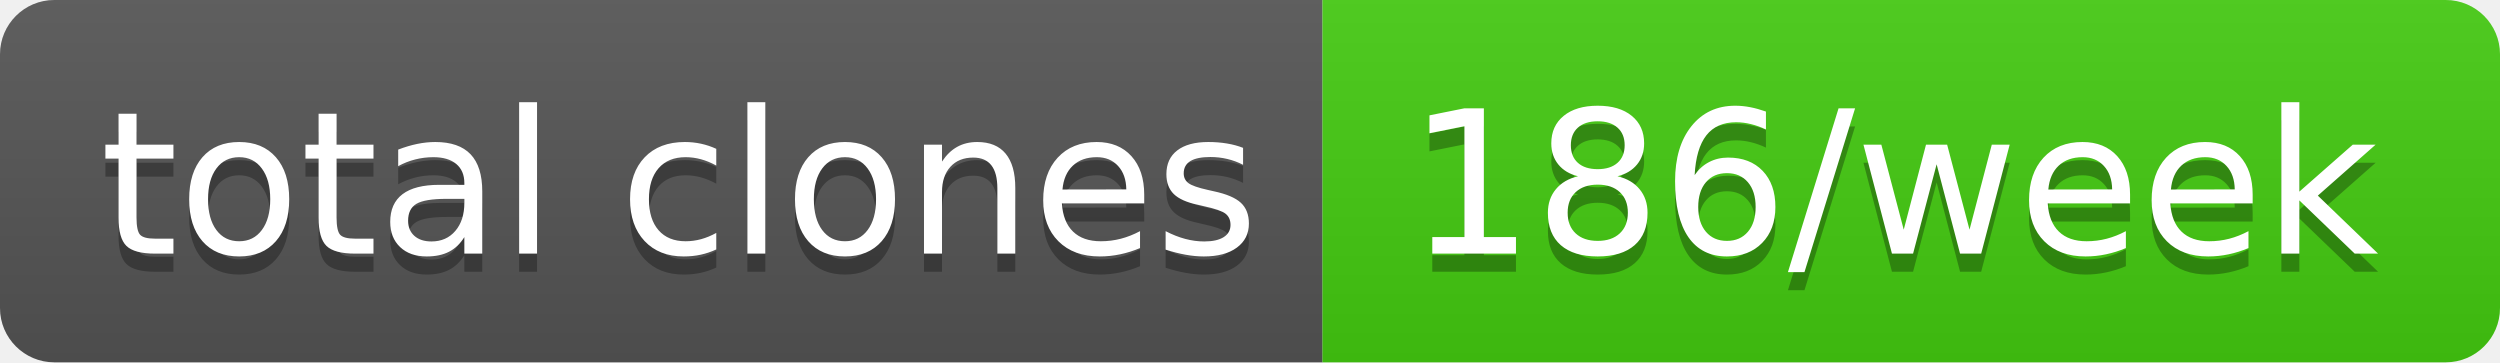
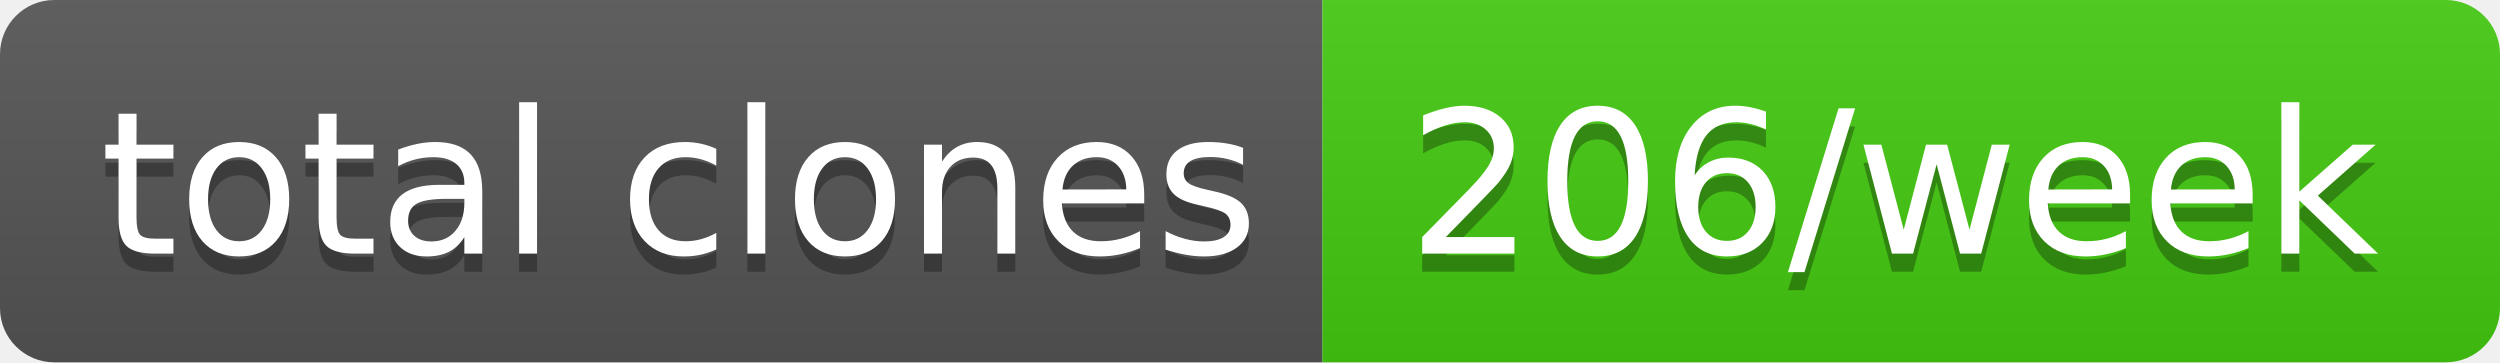
- <svg xmlns="http://www.w3.org/2000/svg" width="138" height="20" role="img" aria-label="total clones: 186/week">
+ <svg xmlns="http://www.w3.org/2000/svg" width="138" height="20" role="img" aria-label="total clones: 206/week">
  <linearGradient id="s" x2="0" y2="100%">
    <stop offset="0" stop-color="#bbb" stop-opacity=".1" />
    <stop offset="1" stop-opacity=".1" />
  </linearGradient>
  <clipPath id="r">
    <rect width="138" height="20" rx="3" fill="#fff" />
  </clipPath>
  <g clip-path="url(#r)">
    <rect width="73" height="20" fill="#555" />
    <rect x="73" width="65" height="20" fill="#4c1" />
    <rect width="138" height="20" fill="url(#s)" />
  </g>
  <g fill="#fff" text-anchor="middle" font-family="Verdana,Geneva,DejaVu Sans,sans-serif" text-rendering="geometricPrecision" font-size="110">
    <text aria-hidden="true" x="375" y="150" fill="#010101" fill-opacity=".3" transform="scale(.1)" textLength="630">total clones</text>
    <text x="375" y="140" transform="scale(.1)" fill="#fff" textLength="630">total clones</text>
-     <text aria-hidden="true" x="1045" y="150" fill="#010101" fill-opacity=".3" transform="scale(.1)" textLength="550">186/week</text>
-     <text x="1045" y="140" transform="scale(.1)" fill="#fff" textLength="550">186/week</text>
+     <text aria-hidden="true" x="1045" y="150" fill="#010101" fill-opacity=".3" transform="scale(.1)" textLength="550">206/week</text>
+     <text x="1045" y="140" transform="scale(.1)" fill="#fff" textLength="550">206/week</text>
  </g>
</svg>
